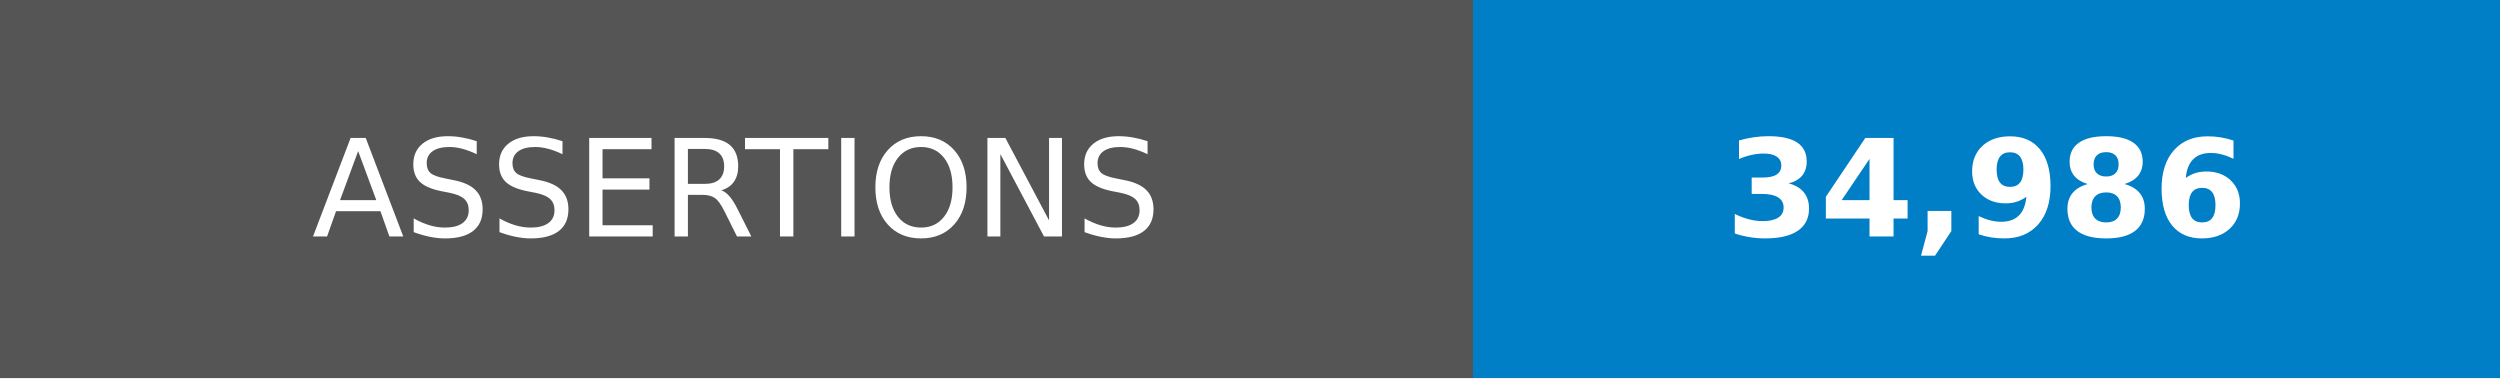
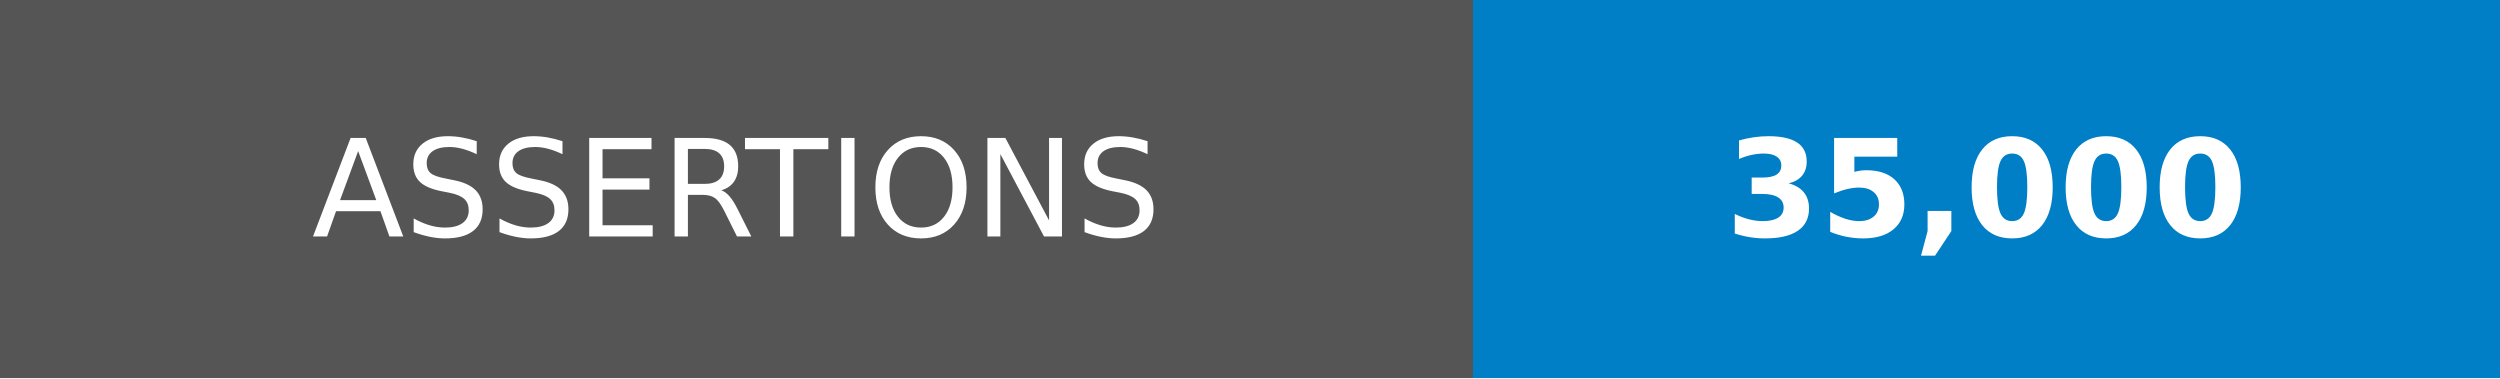
- <svg xmlns="http://www.w3.org/2000/svg" width="185" height="28" role="img" aria-label="ASSERTIONS: 34,986">
+ <svg xmlns="http://www.w3.org/2000/svg" width="185" height="28" role="img" aria-label="ASSERTIONS: 35,000">
  <g shape-rendering="crispEdges">
    <rect width="109" height="28" fill="#555" />
    <rect x="109" width="76" height="28" fill="#007ec6" />
  </g>
  <g fill="#fff" text-anchor="middle" font-family="Verdana,Geneva,DejaVu Sans,sans-serif" text-rendering="geometricPrecision" font-size="100">
    <text transform="scale(.1)" x="545" y="175">ASSERTIONS</text>
-     <text transform="scale(.1)" x="1470" y="175" font-weight="bold">34,986</text>
+     <text transform="scale(.1)" x="1470" y="175" font-weight="bold">35,000</text>
  </g>
</svg>
